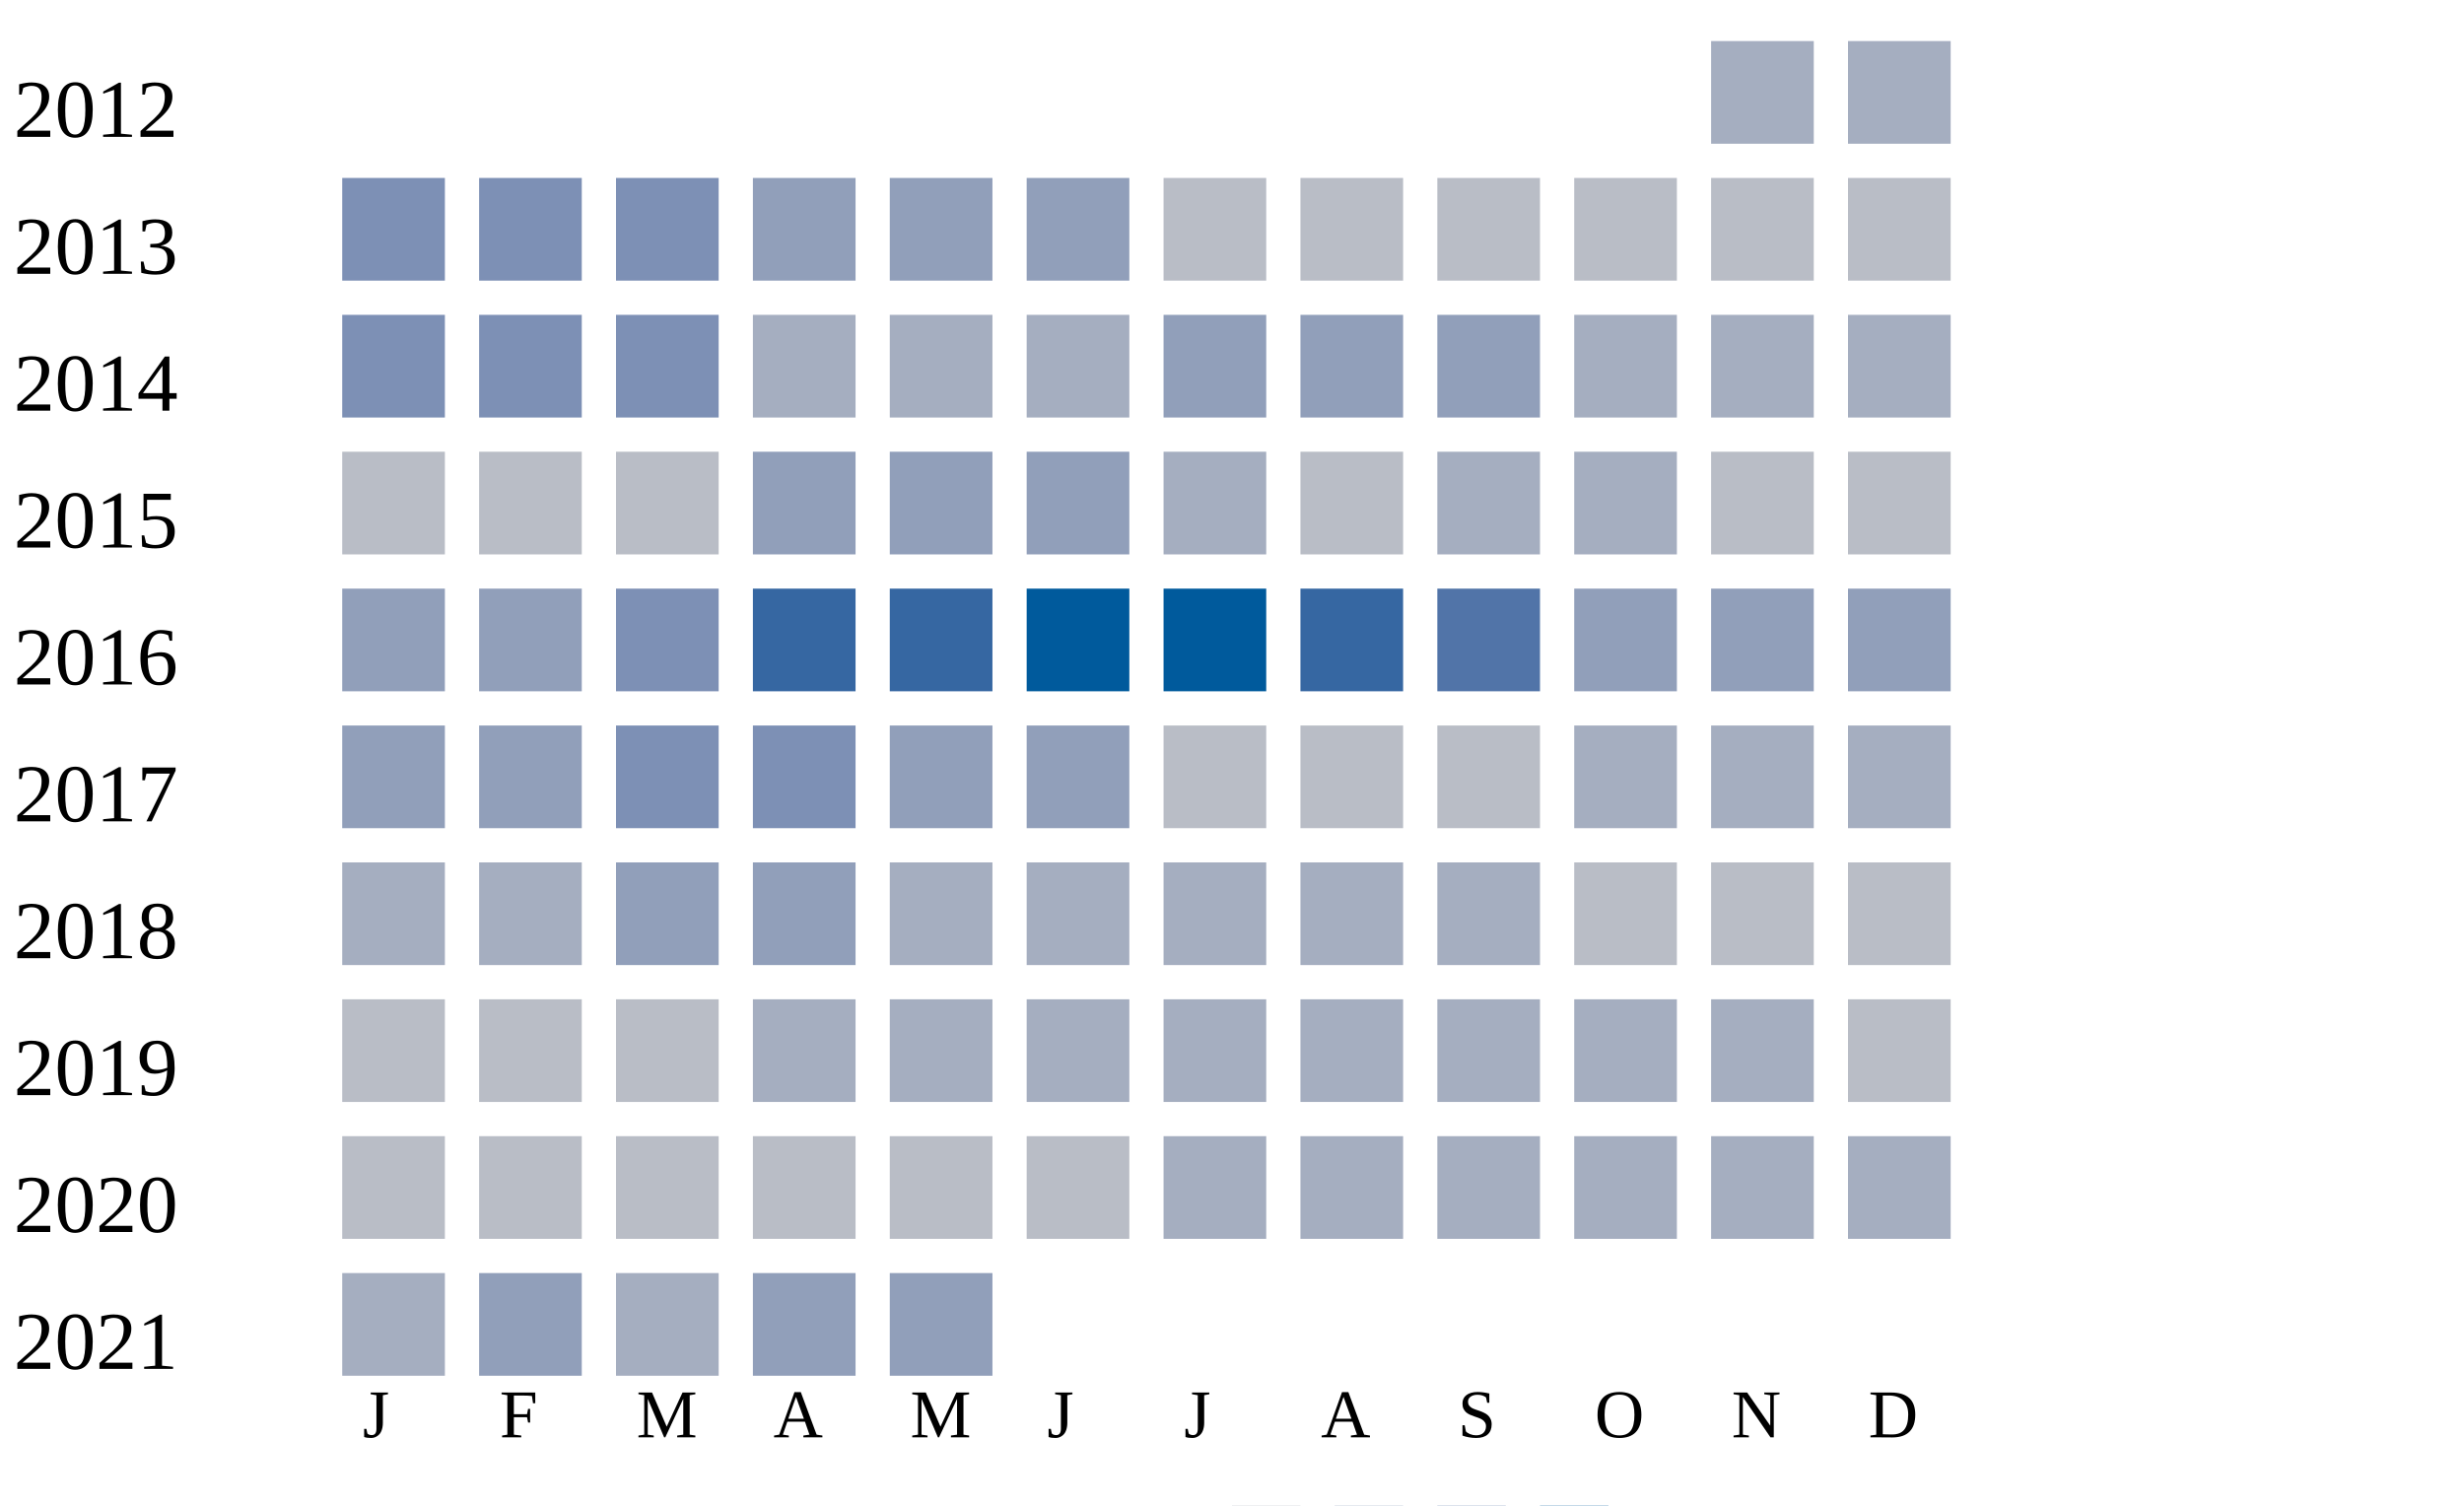
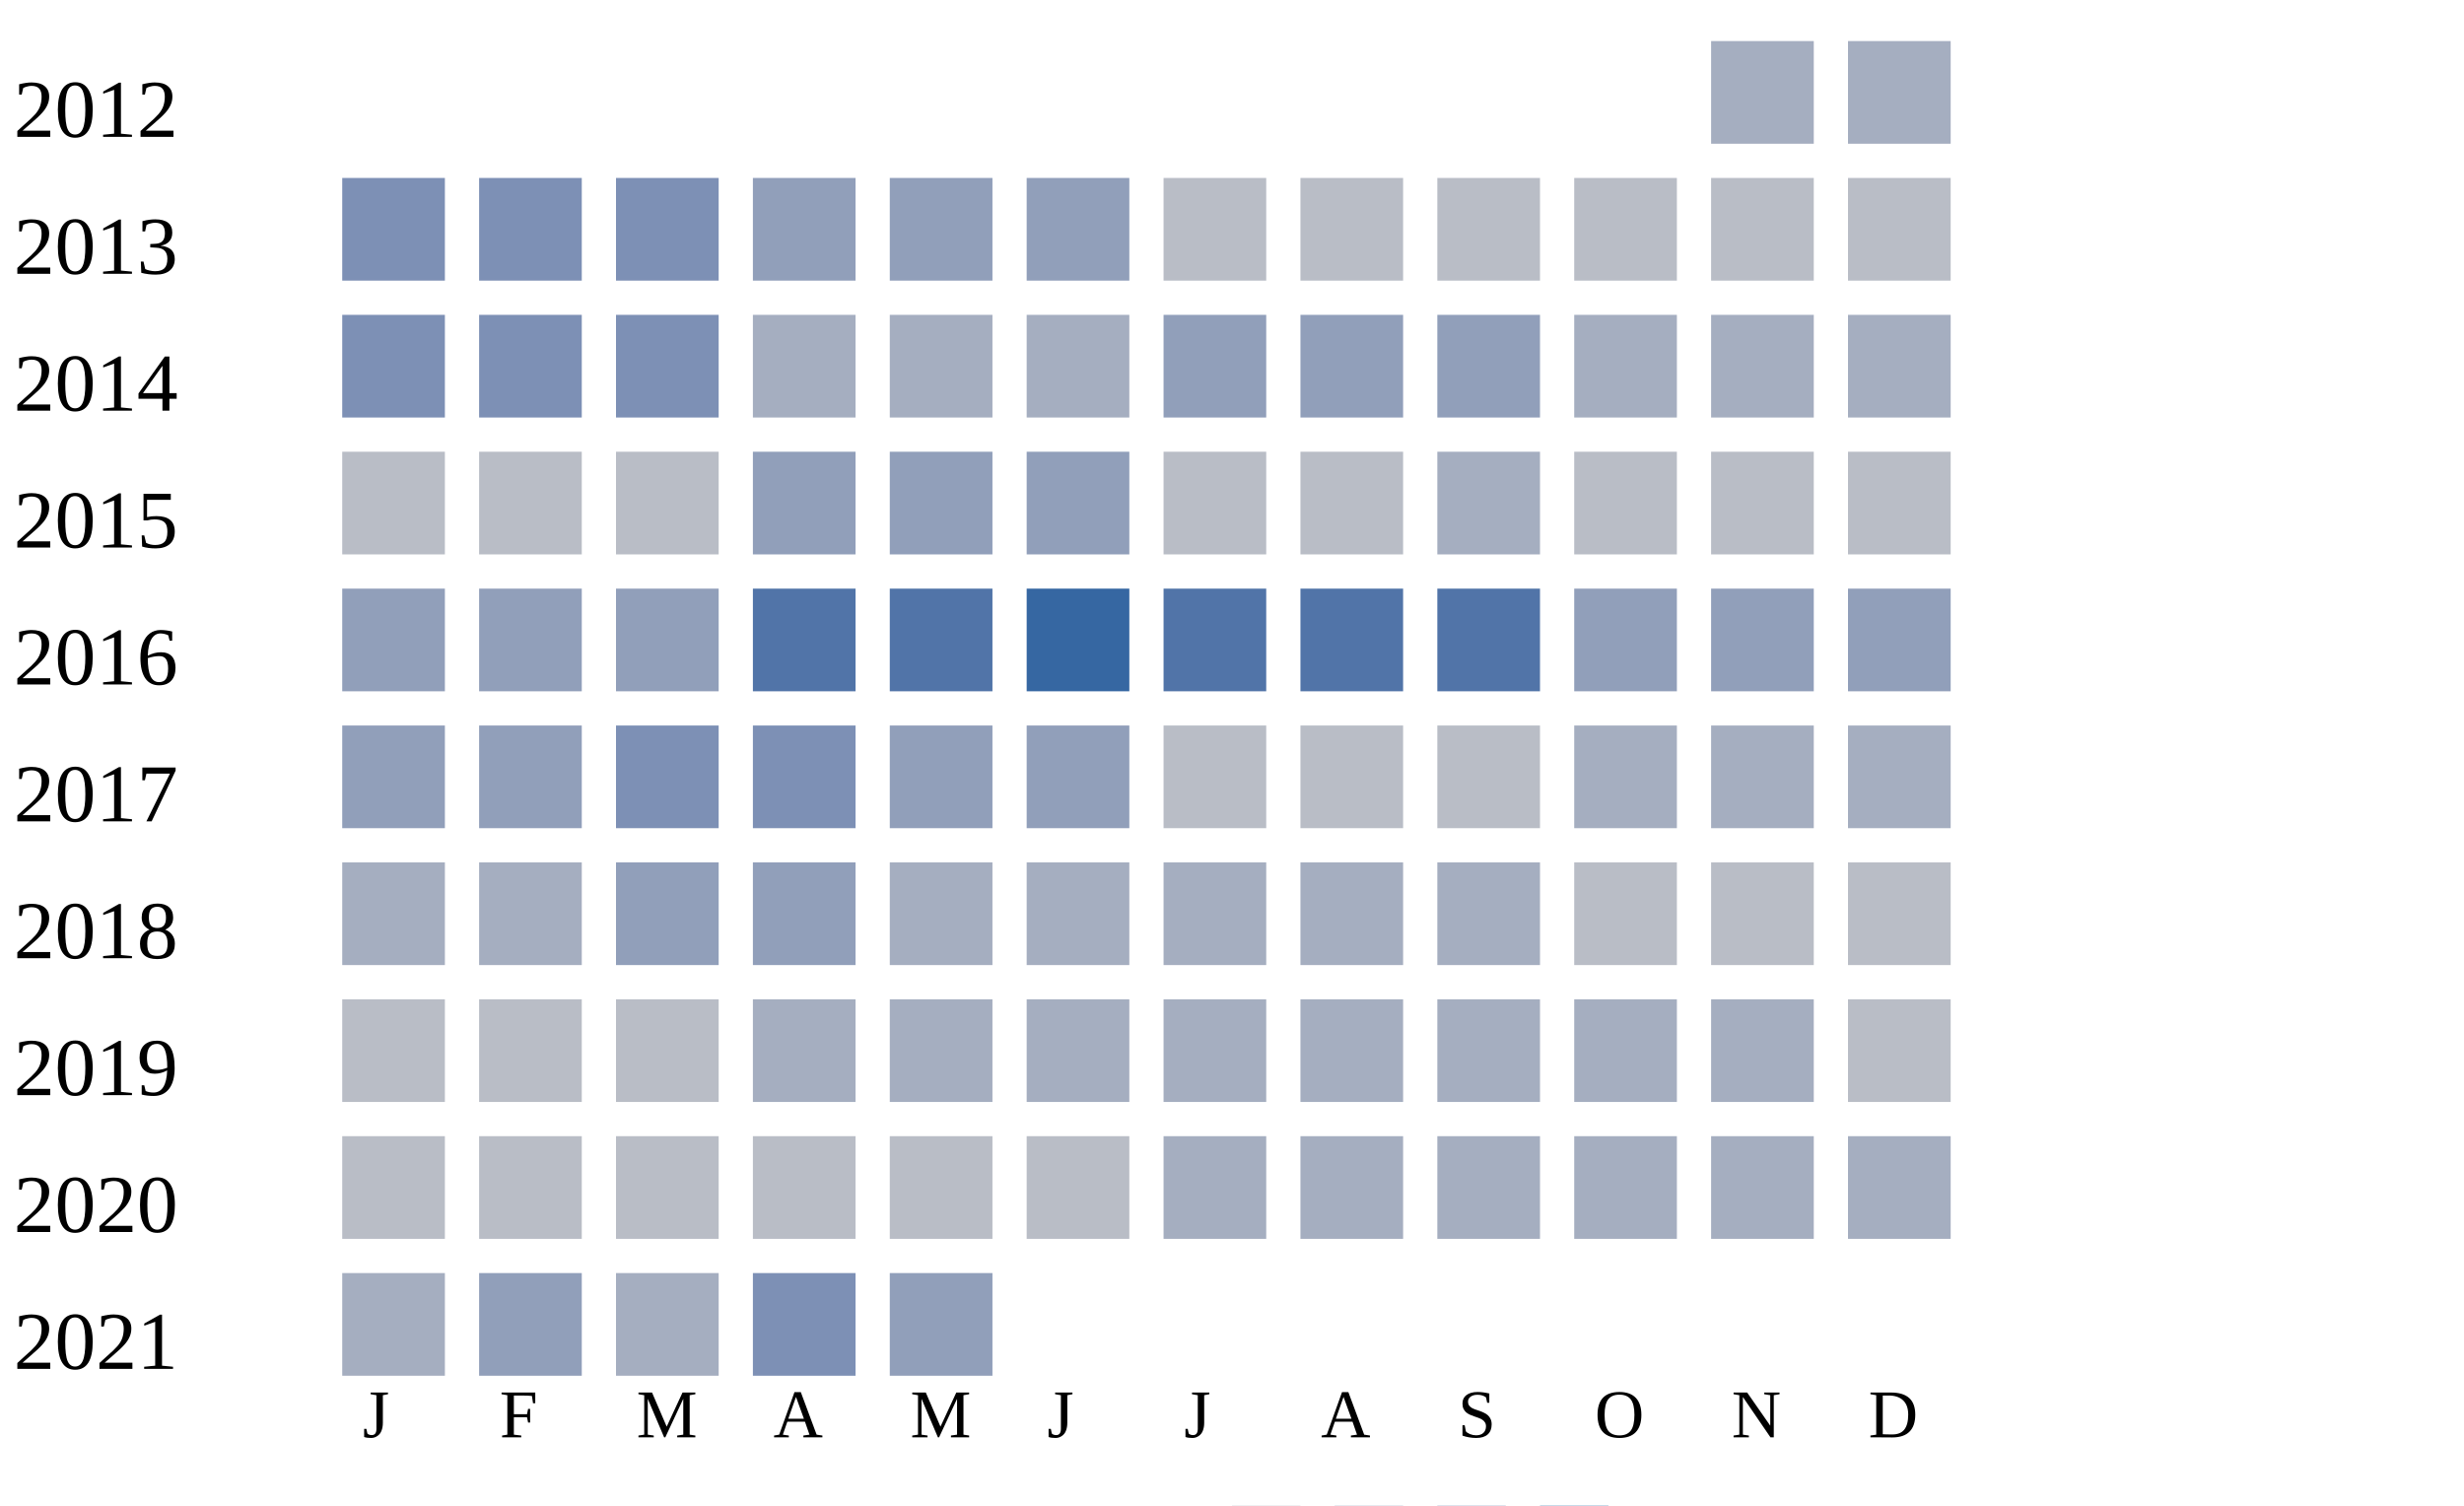
<svg xmlns="http://www.w3.org/2000/svg" width="360" height="220">
  <g transform="translate(0 0)">
    <text x="2" y="20">2012</text>
    <rect x="250" y="6" width="15" height="15" fill="#a5aec0" />
    <rect x="270" y="6" width="15" height="15" fill="#a5aec0" />
  </g>
  <g transform="translate(0 20)">
    <text x="2" y="20">2013</text>
    <rect x="50" y="6" width="15" height="15" fill="#7d90b5" />
    <rect x="70" y="6" width="15" height="15" fill="#7d90b5" />
    <rect x="90" y="6" width="15" height="15" fill="#7d90b5" />
    <rect x="110" y="6" width="15" height="15" fill="#919fba" />
    <rect x="130" y="6" width="15" height="15" fill="#919fba" />
    <rect x="150" y="6" width="15" height="15" fill="#919fba" />
    <rect x="170" y="6" width="15" height="15" fill="#b9bdc6" />
    <rect x="190" y="6" width="15" height="15" fill="#b9bdc6" />
    <rect x="210" y="6" width="15" height="15" fill="#b9bdc6" />
    <rect x="230" y="6" width="15" height="15" fill="#b9bdc6" />
    <rect x="250" y="6" width="15" height="15" fill="#b9bdc6" />
    <rect x="270" y="6" width="15" height="15" fill="#b9bdc6" />
  </g>
  <g transform="translate(0 40)">
    <text x="2" y="20">2014</text>
    <rect x="50" y="6" width="15" height="15" fill="#7d90b5" />
    <rect x="70" y="6" width="15" height="15" fill="#7d90b5" />
    <rect x="90" y="6" width="15" height="15" fill="#7d90b5" />
    <rect x="110" y="6" width="15" height="15" fill="#a5aec0" />
    <rect x="130" y="6" width="15" height="15" fill="#a5aec0" />
    <rect x="150" y="6" width="15" height="15" fill="#a5aec0" />
    <rect x="170" y="6" width="15" height="15" fill="#919fba" />
    <rect x="190" y="6" width="15" height="15" fill="#919fba" />
    <rect x="210" y="6" width="15" height="15" fill="#919fba" />
    <rect x="230" y="6" width="15" height="15" fill="#a5aec0" />
    <rect x="250" y="6" width="15" height="15" fill="#a5aec0" />
    <rect x="270" y="6" width="15" height="15" fill="#a5aec0" />
  </g>
  <g transform="translate(0 60)">
    <text x="2" y="20">2015</text>
    <rect x="50" y="6" width="15" height="15" fill="#b9bdc6" />
    <rect x="70" y="6" width="15" height="15" fill="#b9bdc6" />
    <rect x="90" y="6" width="15" height="15" fill="#b9bdc6" />
    <rect x="110" y="6" width="15" height="15" fill="#919fba" />
    <rect x="130" y="6" width="15" height="15" fill="#919fba" />
    <rect x="150" y="6" width="15" height="15" fill="#919fba" />
-     <rect x="170" y="6" width="15" height="15" fill="#a5aec0" />
+     <rect x="170" y="6" width="15" height="15" fill="#b9bdc6" />
    <rect x="190" y="6" width="15" height="15" fill="#b9bdc6" />
    <rect x="210" y="6" width="15" height="15" fill="#a5aec0" />
-     <rect x="230" y="6" width="15" height="15" fill="#a5aec0" />
+     <rect x="230" y="6" width="15" height="15" fill="#b9bdc6" />
    <rect x="250" y="6" width="15" height="15" fill="#b9bdc6" />
    <rect x="270" y="6" width="15" height="15" fill="#b9bdc6" />
  </g>
  <g transform="translate(0 80)">
    <text x="2" y="20">2016</text>
    <rect x="50" y="6" width="15" height="15" fill="#919fba" />
    <rect x="70" y="6" width="15" height="15" fill="#919fba" />
-     <rect x="90" y="6" width="15" height="15" fill="#7d90b5" />
-     <rect x="110" y="6" width="15" height="15" fill="#3667a2" />
-     <rect x="130" y="6" width="15" height="15" fill="#3667a2" />
-     <rect x="150" y="6" width="15" height="15" fill="#005a9c" />
-     <rect x="170" y="6" width="15" height="15" fill="#005a9c" />
-     <rect x="190" y="6" width="15" height="15" fill="#3667a2" />
+     <rect x="90" y="6" width="15" height="15" fill="#919fba" />
+     <rect x="110" y="6" width="15" height="15" fill="#5174a8" />
+     <rect x="130" y="6" width="15" height="15" fill="#5174a8" />
+     <rect x="150" y="6" width="15" height="15" fill="#3667a2" />
+     <rect x="170" y="6" width="15" height="15" fill="#5174a8" />
+     <rect x="190" y="6" width="15" height="15" fill="#5174a8" />
    <rect x="210" y="6" width="15" height="15" fill="#5174a8" />
    <rect x="230" y="6" width="15" height="15" fill="#919fba" />
    <rect x="250" y="6" width="15" height="15" fill="#919fba" />
    <rect x="270" y="6" width="15" height="15" fill="#919fba" />
  </g>
  <g transform="translate(0 100)">
    <text x="2" y="20">2017</text>
    <rect x="50" y="6" width="15" height="15" fill="#919fba" />
    <rect x="70" y="6" width="15" height="15" fill="#919fba" />
    <rect x="90" y="6" width="15" height="15" fill="#7d90b5" />
    <rect x="110" y="6" width="15" height="15" fill="#7d90b5" />
    <rect x="130" y="6" width="15" height="15" fill="#919fba" />
    <rect x="150" y="6" width="15" height="15" fill="#919fba" />
    <rect x="170" y="6" width="15" height="15" fill="#b9bdc6" />
    <rect x="190" y="6" width="15" height="15" fill="#b9bdc6" />
    <rect x="210" y="6" width="15" height="15" fill="#b9bdc6" />
    <rect x="230" y="6" width="15" height="15" fill="#a5aec0" />
    <rect x="250" y="6" width="15" height="15" fill="#a5aec0" />
    <rect x="270" y="6" width="15" height="15" fill="#a5aec0" />
  </g>
  <g transform="translate(0 120)">
    <text x="2" y="20">2018</text>
    <rect x="50" y="6" width="15" height="15" fill="#a5aec0" />
    <rect x="70" y="6" width="15" height="15" fill="#a5aec0" />
    <rect x="90" y="6" width="15" height="15" fill="#919fba" />
    <rect x="110" y="6" width="15" height="15" fill="#919fba" />
    <rect x="130" y="6" width="15" height="15" fill="#a5aec0" />
    <rect x="150" y="6" width="15" height="15" fill="#a5aec0" />
    <rect x="170" y="6" width="15" height="15" fill="#a5aec0" />
    <rect x="190" y="6" width="15" height="15" fill="#a5aec0" />
    <rect x="210" y="6" width="15" height="15" fill="#a5aec0" />
    <rect x="230" y="6" width="15" height="15" fill="#b9bdc6" />
    <rect x="250" y="6" width="15" height="15" fill="#b9bdc6" />
    <rect x="270" y="6" width="15" height="15" fill="#b9bdc6" />
  </g>
  <g transform="translate(0 140)">
    <text x="2" y="20">2019</text>
    <rect x="50" y="6" width="15" height="15" fill="#b9bdc6" />
    <rect x="70" y="6" width="15" height="15" fill="#b9bdc6" />
    <rect x="90" y="6" width="15" height="15" fill="#b9bdc6" />
    <rect x="110" y="6" width="15" height="15" fill="#a5aec0" />
    <rect x="130" y="6" width="15" height="15" fill="#a5aec0" />
    <rect x="150" y="6" width="15" height="15" fill="#a5aec0" />
    <rect x="170" y="6" width="15" height="15" fill="#a5aec0" />
    <rect x="190" y="6" width="15" height="15" fill="#a5aec0" />
    <rect x="210" y="6" width="15" height="15" fill="#a5aec0" />
    <rect x="230" y="6" width="15" height="15" fill="#a5aec0" />
    <rect x="250" y="6" width="15" height="15" fill="#a5aec0" />
    <rect x="270" y="6" width="15" height="15" fill="#b9bdc6" />
  </g>
  <g transform="translate(0 160)">
    <text x="2" y="20">2020</text>
    <rect x="50" y="6" width="15" height="15" fill="#b9bdc6" />
    <rect x="70" y="6" width="15" height="15" fill="#b9bdc6" />
    <rect x="90" y="6" width="15" height="15" fill="#b9bdc6" />
    <rect x="110" y="6" width="15" height="15" fill="#b9bdc6" />
    <rect x="130" y="6" width="15" height="15" fill="#b9bdc6" />
    <rect x="150" y="6" width="15" height="15" fill="#b9bdc6" />
    <rect x="170" y="6" width="15" height="15" fill="#a5aec0" />
    <rect x="190" y="6" width="15" height="15" fill="#a5aec0" />
    <rect x="210" y="6" width="15" height="15" fill="#a5aec0" />
    <rect x="230" y="6" width="15" height="15" fill="#a5aec0" />
    <rect x="250" y="6" width="15" height="15" fill="#a5aec0" />
    <rect x="270" y="6" width="15" height="15" fill="#a5aec0" />
  </g>
  <g transform="translate(0 180)">
    <text x="2" y="20">2021</text>
    <rect x="50" y="6" width="15" height="15" fill="#a5aec0" />
    <rect x="70" y="6" width="15" height="15" fill="#919fba" />
    <rect x="90" y="6" width="15" height="15" fill="#a5aec0" />
-     <rect x="110" y="6" width="15" height="15" fill="#919fba" />
+     <rect x="110" y="6" width="15" height="15" fill="#7d90b5" />
    <rect x="130" y="6" width="15" height="15" fill="#919fba" />
  </g>
  <text style="font-size: 10px; text-align: center" x="53" y="210">J</text>
  <text style="font-size: 10px; text-align: center" x="73" y="210">F</text>
  <text style="font-size: 10px; text-align: center" x="93" y="210">M</text>
  <text style="font-size: 10px; text-align: center" x="113" y="210">A</text>
  <text style="font-size: 10px; text-align: center" x="133" y="210">M</text>
  <text style="font-size: 10px; text-align: center" x="153" y="210">J</text>
  <text style="font-size: 10px; text-align: center" x="173" y="210">J</text>
  <text style="font-size: 10px; text-align: center" x="193" y="210">A</text>
  <text style="font-size: 10px; text-align: center" x="213" y="210">S</text>
  <text style="font-size: 10px; text-align: center" x="233" y="210">O</text>
  <text style="font-size: 10px; text-align: center" x="253" y="210">N</text>
  <text style="font-size: 10px; text-align: center" x="273" y="210">D</text>
  <text style="font-size: 10px;" x="155" y="229">Less</text>
  <rect fill="#b9bdc6" width="10" height="10" x="180" y="220" />
  <rect fill="#919fba" width="10" height="10" x="195" y="220" />
  <rect fill="#6882ae" width="10" height="10" x="210" y="220" />
  <rect fill="#005a9c" width="10" height="10" x="225" y="220" />
  <text x="240" y="229" style="font-size: 10px;">More</text>
</svg>
